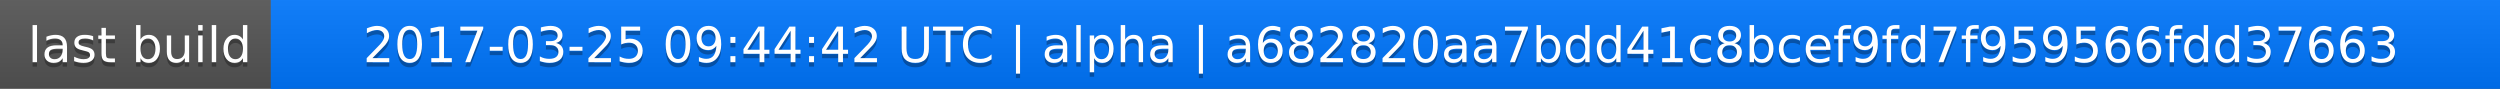
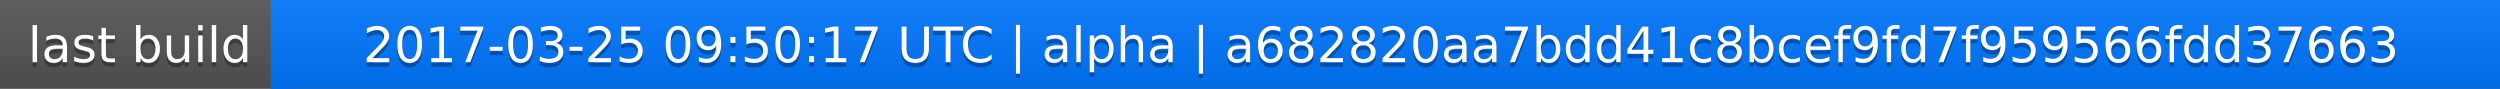
<svg xmlns="http://www.w3.org/2000/svg" width="563" height="20">
  <linearGradient id="a" x2="0" y2="100%">
    <stop offset="0" stop-color="#bbb" stop-opacity=".1" />
    <stop offset="1" stop-opacity=".1" />
  </linearGradient>
  <rect rx="0" width="563" height="20" fill="#555" />
  <rect rx="0" x="61" width="502" height="20" fill="#07f" />
  <path fill="#07f" d="M61 0h4v20h-4z" />
  <rect rx="0" width="563" height="20" fill="url(#a)" />
  <g fill="#fff" text-anchor="middle" font-family="DejaVu Sans,Verdana,Geneva,sans-serif" font-size="11">
    <text x="31.5" y="15" fill="#010101" fill-opacity=".3">last build</text>
    <text x="31.5" y="14">last build</text>
-     <text x="311" y="15" fill="#010101" fill-opacity=".3">2017-03-25 09:44:42 UTC | alpha | a682820aa7bdd41c8bcef9fd7f959566fdd37663</text>
-     <text x="311" y="14">2017-03-25 09:44:42 UTC | alpha | a682820aa7bdd41c8bcef9fd7f959566fdd37663</text>
+     <text x="311" y="15" fill="#010101" fill-opacity=".3">2017-03-25 09:50:17 UTC | alpha | a682820aa7bdd41c8bcef9fd7f959566fdd37663</text>
+     <text x="311" y="14">2017-03-25 09:50:17 UTC | alpha | a682820aa7bdd41c8bcef9fd7f959566fdd37663</text>
  </g>
</svg>
